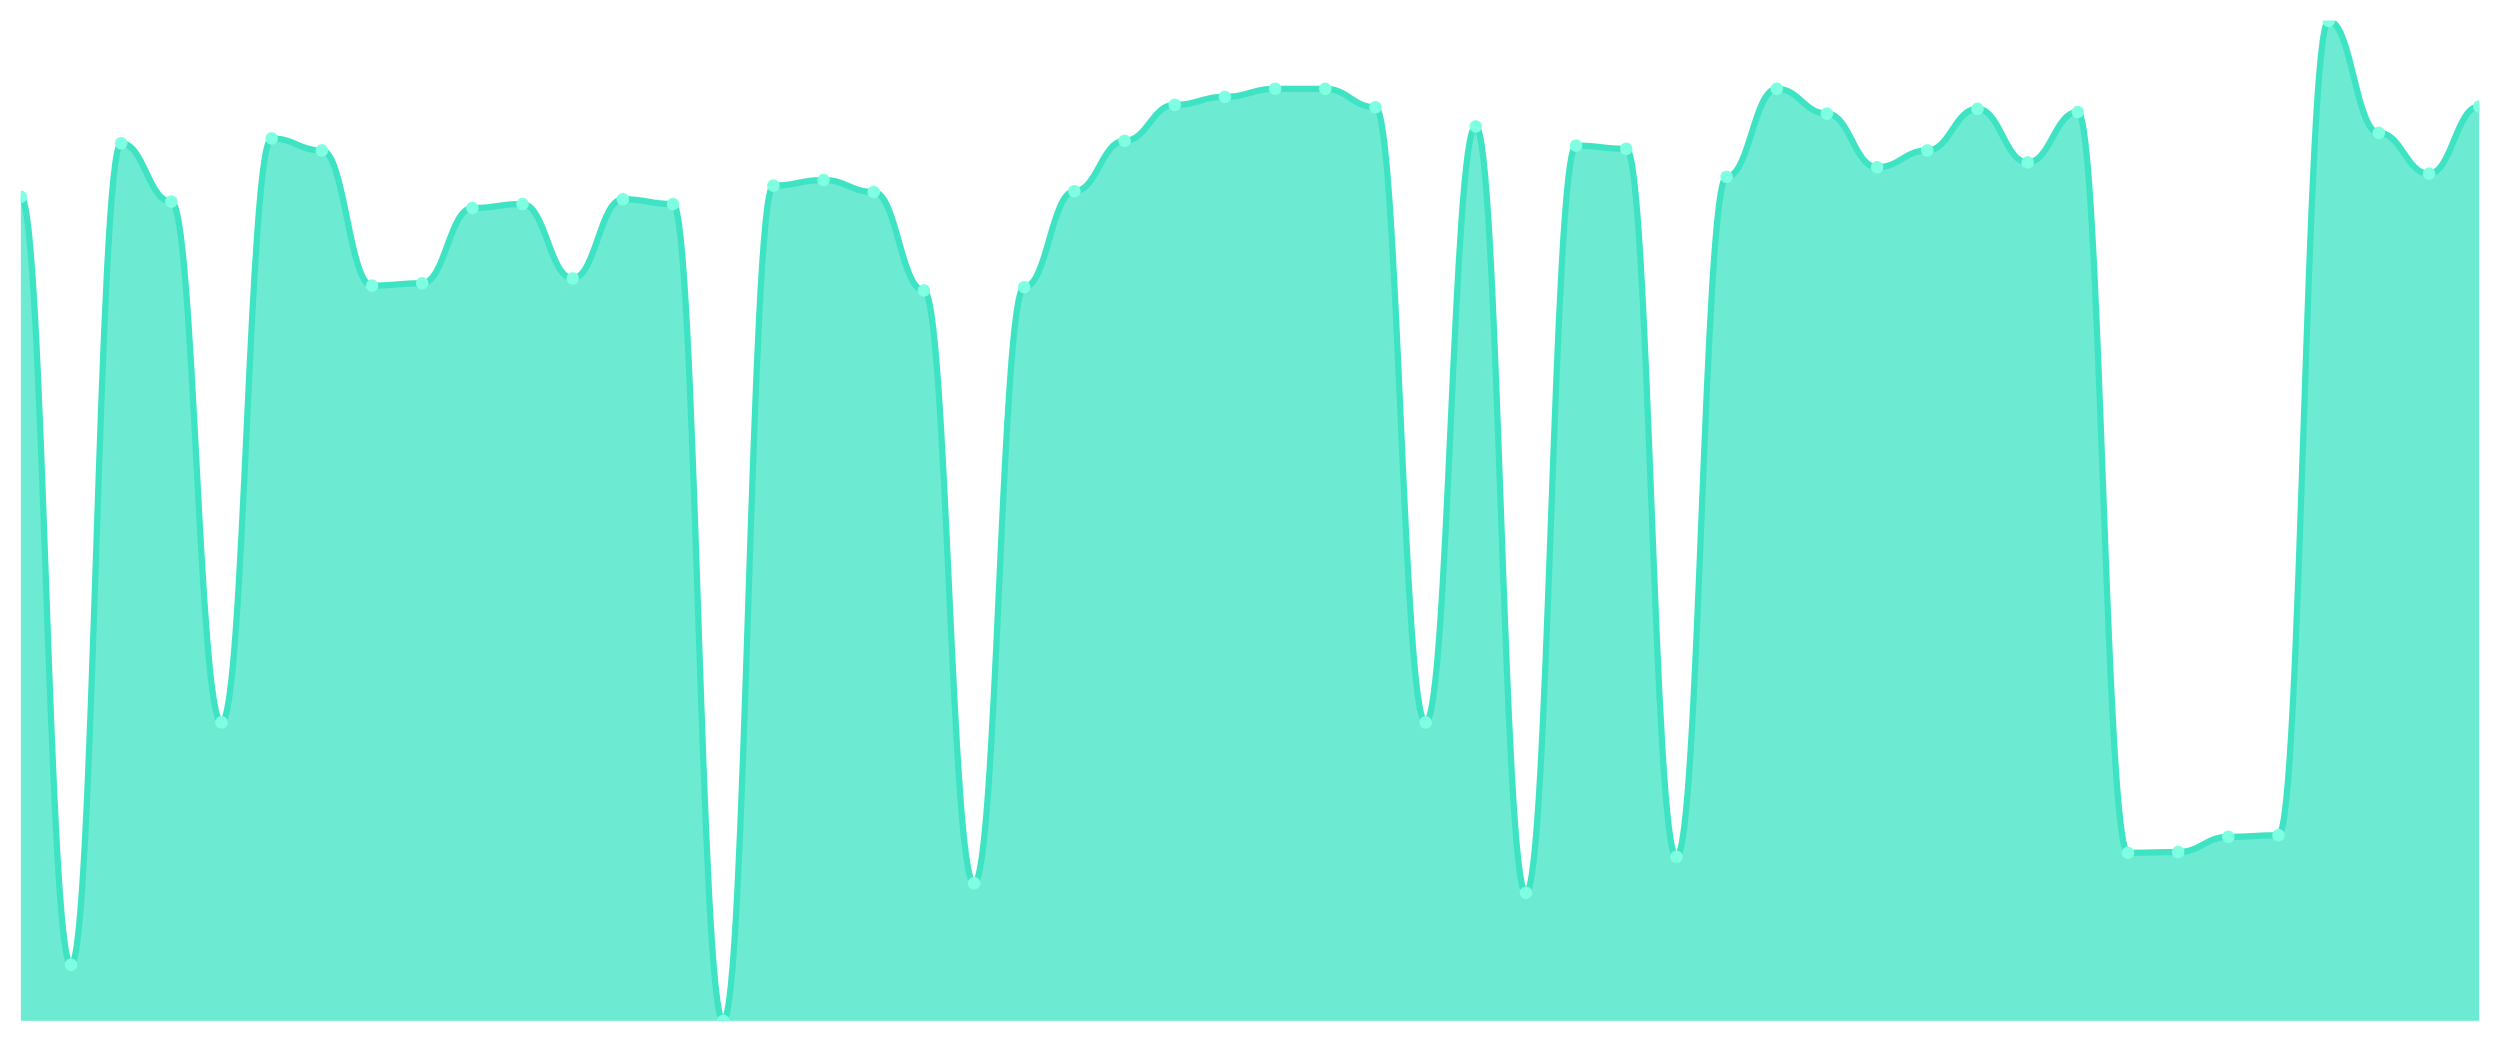
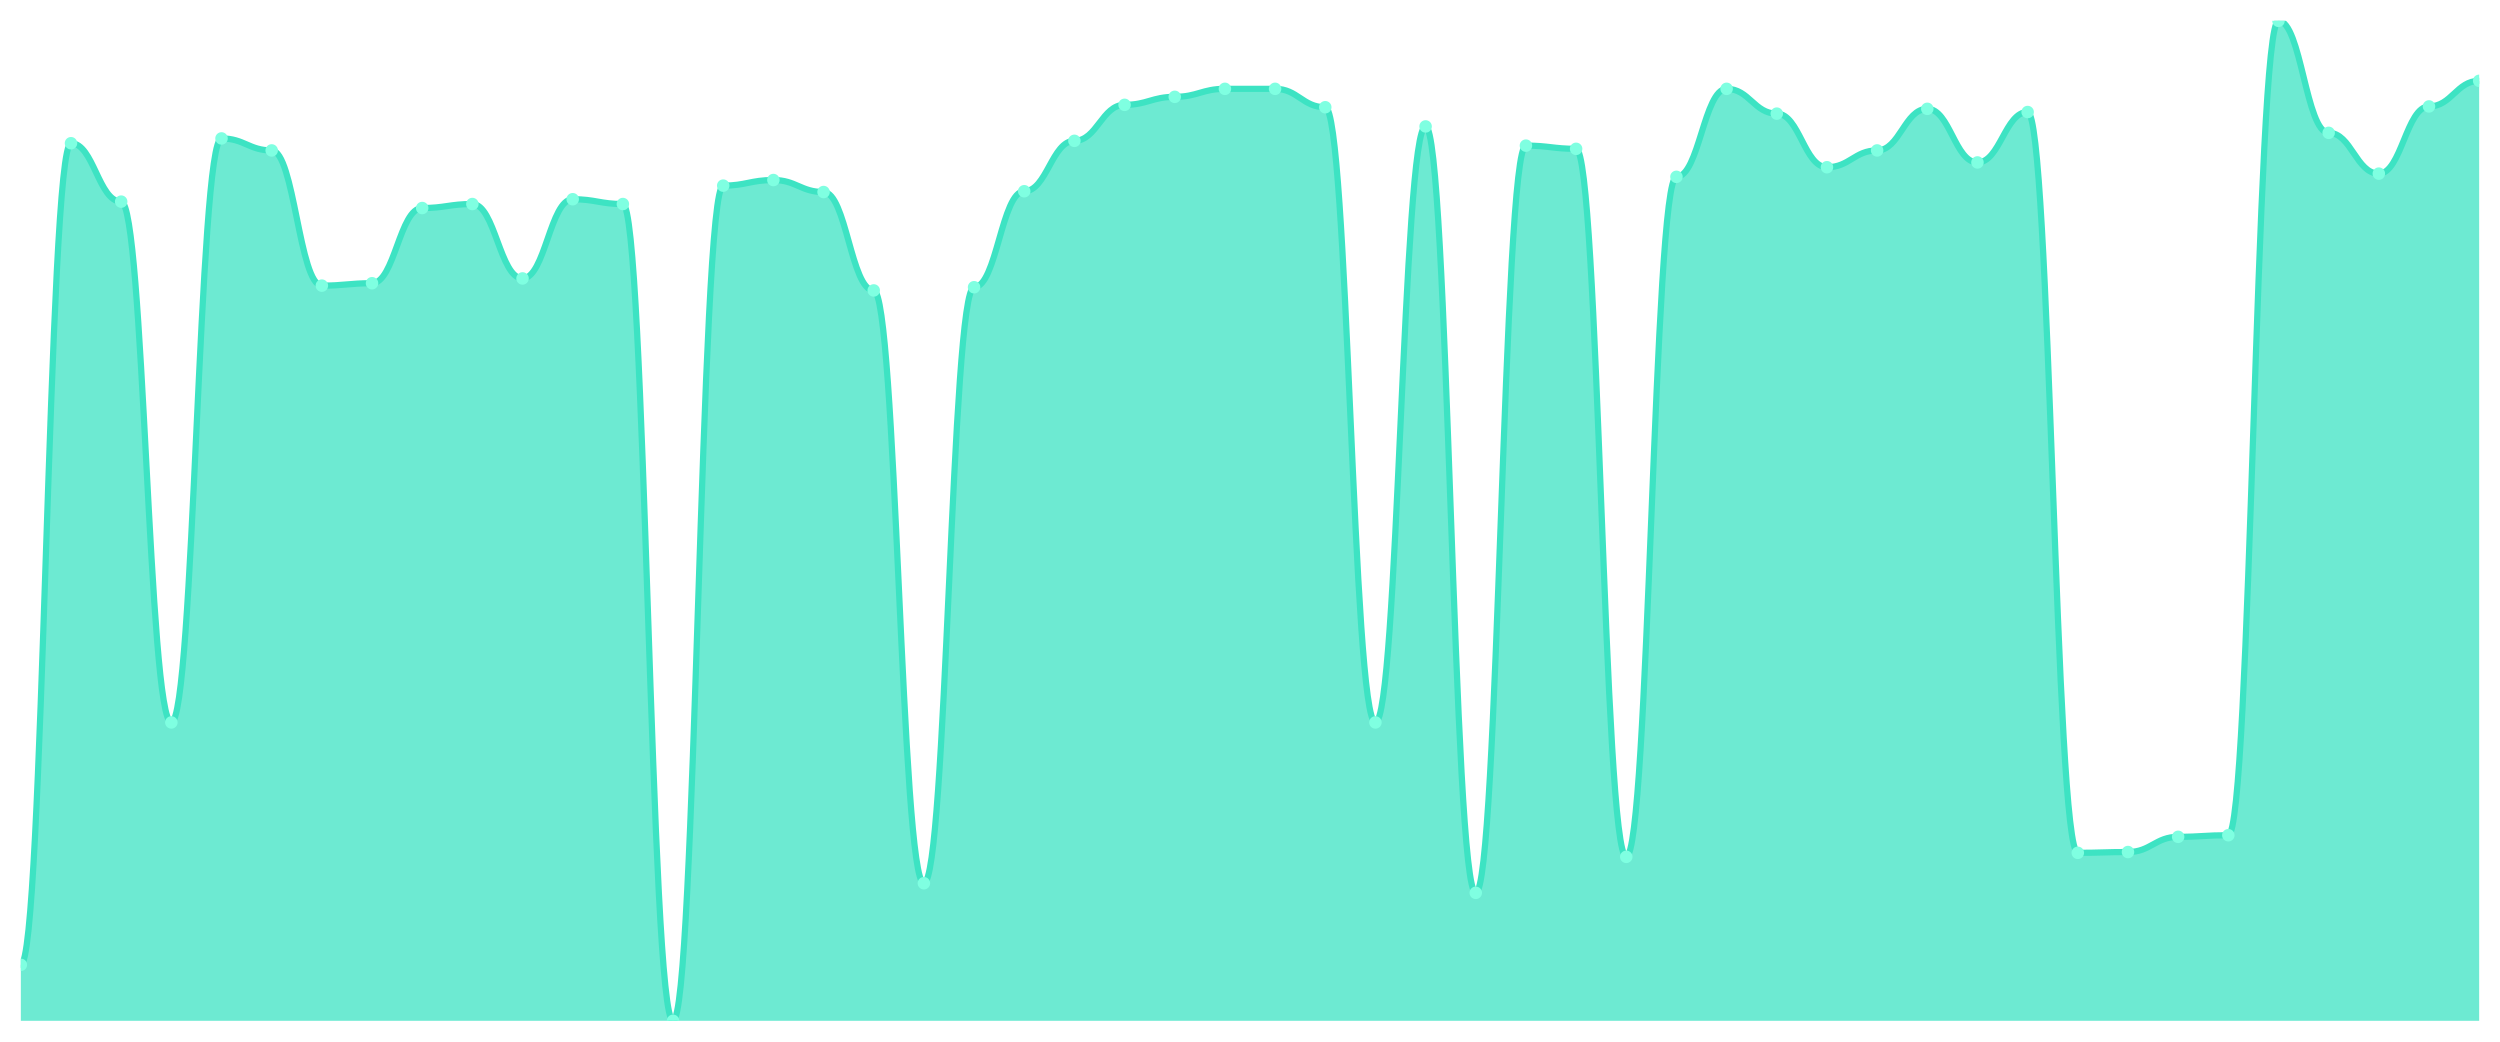
<svg xmlns="http://www.w3.org/2000/svg" viewBox="0 0 1200 500" width="1200" height="500">
  <defs>
    <clipPath id="c">
      <rect x="10" y="10" width="1180" height="480" />
    </clipPath>
  </defs>
  <rect width="1200" height="500" fill="none" />
  <g clip-path="url(#c)">
-     <path d="M 10,490 L 10,94.48 C 20.837,94.48 23.245,463.12 34.082,463.12 C 44.918,463.12 47.327,68.752 58.163,68.752 C 69,68.752 71.408,96.784 82.245,96.784 C 93.082,96.784 95.49,346.768 106.327,346.768 C 117.163,346.768 119.571,66.448 130.408,66.448 C 141.245,66.448 143.653,72.208 154.49,72.208 C 165.327,72.208 167.735,137.104 178.571,137.104 C 189.408,137.104 191.816,135.952 202.653,135.952 C 213.49,135.952 215.898,99.856 226.735,99.856 C 237.571,99.856 239.98,97.936 250.816,97.936 C 261.653,97.936 264.061,133.648 274.898,133.648 C 285.735,133.648 288.143,95.632 298.98,95.632 C 309.816,95.632 312.224,97.936 323.061,97.936 C 333.898,97.936 336.306,490 347.143,490 C 357.98,490 360.388,89.104 371.224,89.104 C 382.061,89.104 384.469,86.416 395.306,86.416 C 406.143,86.416 408.551,92.176 419.388,92.176 C 430.224,92.176 432.633,139.408 443.469,139.408 C 454.306,139.408 456.714,423.952 467.551,423.952 C 478.388,423.952 480.796,137.872 491.633,137.872 C 502.469,137.872 504.878,91.792 515.714,91.792 C 526.551,91.792 528.959,67.6 539.796,67.6 C 550.633,67.6 553.041,50.32 563.878,50.32 C 574.714,50.32 577.122,46.48 587.959,46.48 C 598.796,46.48 601.204,42.64 612.041,42.64 C 622.878,42.64 625.286,42.64 636.122,42.64 C 646.959,42.64 649.367,51.472 660.204,51.472 C 671.041,51.472 673.449,346.768 684.286,346.768 C 695.122,346.768 697.531,60.688 708.367,60.688 C 719.204,60.688 721.612,428.56 732.449,428.56 C 743.286,428.56 745.694,69.904 756.531,69.904 C 767.367,69.904 769.776,71.44 780.612,71.44 C 791.449,71.44 793.857,411.28 804.694,411.28 C 815.531,411.28 817.939,84.88 828.776,84.88 C 839.612,84.88 842.02,42.64 852.857,42.64 C 863.694,42.64 866.102,54.544 876.939,54.544 C 887.776,54.544 890.184,80.272 901.02,80.272 C 911.857,80.272 914.265,72.208 925.102,72.208 C 935.939,72.208 938.347,52.24 949.184,52.24 C 960.02,52.24 962.429,77.968 973.265,77.968 C 984.102,77.968 986.51,53.776 997.347,53.776 C 1008.184,53.776 1010.592,409.36 1021.429,409.36 C 1032.265,409.36 1034.673,408.976 1045.51,408.976 C 1056.347,408.976 1058.755,401.68 1069.592,401.68 C 1080.429,401.68 1082.837,400.912 1093.673,400.912 C 1104.51,400.912 1106.918,10 1117.755,10 C 1128.592,10 1131,63.76 1141.837,63.76 C 1152.673,63.76 1155.082,83.344 1165.918,83.344 C 1176.755,83.344 1179.163,51.088 1190,51.088 L 1190,490 Z" fill="rgba(61,227,195,0.75)" />
-     <path d="M 10,94.48 C 20.837,94.48 23.245,463.12 34.082,463.12 C 44.918,463.12 47.327,68.752 58.163,68.752 C 69,68.752 71.408,96.784 82.245,96.784 C 93.082,96.784 95.49,346.768 106.327,346.768 C 117.163,346.768 119.571,66.448 130.408,66.448 C 141.245,66.448 143.653,72.208 154.49,72.208 C 165.327,72.208 167.735,137.104 178.571,137.104 C 189.408,137.104 191.816,135.952 202.653,135.952 C 213.49,135.952 215.898,99.856 226.735,99.856 C 237.571,99.856 239.98,97.936 250.816,97.936 C 261.653,97.936 264.061,133.648 274.898,133.648 C 285.735,133.648 288.143,95.632 298.98,95.632 C 309.816,95.632 312.224,97.936 323.061,97.936 C 333.898,97.936 336.306,490 347.143,490 C 357.98,490 360.388,89.104 371.224,89.104 C 382.061,89.104 384.469,86.416 395.306,86.416 C 406.143,86.416 408.551,92.176 419.388,92.176 C 430.224,92.176 432.633,139.408 443.469,139.408 C 454.306,139.408 456.714,423.952 467.551,423.952 C 478.388,423.952 480.796,137.872 491.633,137.872 C 502.469,137.872 504.878,91.792 515.714,91.792 C 526.551,91.792 528.959,67.6 539.796,67.6 C 550.633,67.6 553.041,50.32 563.878,50.32 C 574.714,50.32 577.122,46.48 587.959,46.48 C 598.796,46.48 601.204,42.64 612.041,42.64 C 622.878,42.64 625.286,42.64 636.122,42.64 C 646.959,42.64 649.367,51.472 660.204,51.472 C 671.041,51.472 673.449,346.768 684.286,346.768 C 695.122,346.768 697.531,60.688 708.367,60.688 C 719.204,60.688 721.612,428.56 732.449,428.56 C 743.286,428.56 745.694,69.904 756.531,69.904 C 767.367,69.904 769.776,71.44 780.612,71.44 C 791.449,71.44 793.857,411.28 804.694,411.28 C 815.531,411.28 817.939,84.88 828.776,84.88 C 839.612,84.88 842.02,42.64 852.857,42.64 C 863.694,42.64 866.102,54.544 876.939,54.544 C 887.776,54.544 890.184,80.272 901.02,80.272 C 911.857,80.272 914.265,72.208 925.102,72.208 C 935.939,72.208 938.347,52.24 949.184,52.24 C 960.02,52.24 962.429,77.968 973.265,77.968 C 984.102,77.968 986.51,53.776 997.347,53.776 C 1008.184,53.776 1010.592,409.36 1021.429,409.36 C 1032.265,409.36 1034.673,408.976 1045.51,408.976 C 1056.347,408.976 1058.755,401.68 1069.592,401.68 C 1080.429,401.68 1082.837,400.912 1093.673,400.912 C 1104.51,400.912 1106.918,10 1117.755,10 C 1128.592,10 1131,63.76 1141.837,63.76 C 1152.673,63.76 1155.082,83.344 1165.918,83.344 C 1176.755,83.344 1179.163,51.088 1190,51.088" fill="none" stroke="#3de3c3" stroke-width="3" stroke-linecap="round" stroke-linejoin="round" />
-     <circle cx="10" cy="94.48" r="3" fill="#7fffe1" />
-     <circle cx="34.082" cy="463.12" r="3" fill="#7fffe1" />
-     <circle cx="58.163" cy="68.752" r="3" fill="#7fffe1" />
-     <circle cx="82.245" cy="96.784" r="3" fill="#7fffe1" />
-     <circle cx="106.327" cy="346.768" r="3" fill="#7fffe1" />
-     <circle cx="130.408" cy="66.448" r="3" fill="#7fffe1" />
-     <circle cx="154.49" cy="72.208" r="3" fill="#7fffe1" />
-     <circle cx="178.571" cy="137.104" r="3" fill="#7fffe1" />
-     <circle cx="202.653" cy="135.952" r="3" fill="#7fffe1" />
-     <circle cx="226.735" cy="99.856" r="3" fill="#7fffe1" />
-     <circle cx="250.816" cy="97.936" r="3" fill="#7fffe1" />
-     <circle cx="274.898" cy="133.648" r="3" fill="#7fffe1" />
-     <circle cx="298.98" cy="95.632" r="3" fill="#7fffe1" />
-     <circle cx="323.061" cy="97.936" r="3" fill="#7fffe1" />
-     <circle cx="347.143" cy="490" r="3" fill="#7fffe1" />
-     <circle cx="371.224" cy="89.104" r="3" fill="#7fffe1" />
-     <circle cx="395.306" cy="86.416" r="3" fill="#7fffe1" />
-     <circle cx="419.388" cy="92.176" r="3" fill="#7fffe1" />
-     <circle cx="443.469" cy="139.408" r="3" fill="#7fffe1" />
-     <circle cx="467.551" cy="423.952" r="3" fill="#7fffe1" />
-     <circle cx="491.633" cy="137.872" r="3" fill="#7fffe1" />
-     <circle cx="515.714" cy="91.792" r="3" fill="#7fffe1" />
-     <circle cx="539.796" cy="67.6" r="3" fill="#7fffe1" />
-     <circle cx="563.878" cy="50.32" r="3" fill="#7fffe1" />
-     <circle cx="587.959" cy="46.48" r="3" fill="#7fffe1" />
+     <path d="M 10,490 L 10,463.12 C 20.837,463.12 23.245,68.752 34.082,68.752 C 44.918,68.752 47.327,96.784 58.163,96.784 C 69,96.784 71.408,346.768 82.245,346.768 C 93.082,346.768 95.49,66.448 106.327,66.448 C 117.163,66.448 119.571,72.208 130.408,72.208 C 141.245,72.208 143.653,137.104 154.49,137.104 C 165.327,137.104 167.735,135.952 178.571,135.952 C 189.408,135.952 191.816,99.856 202.653,99.856 C 213.49,99.856 215.898,97.936 226.735,97.936 C 237.571,97.936 239.98,133.648 250.816,133.648 C 261.653,133.648 264.061,95.632 274.898,95.632 C 285.735,95.632 288.143,97.936 298.98,97.936 C 309.816,97.936 312.224,490 323.061,490 C 333.898,490 336.306,89.104 347.143,89.104 C 357.98,89.104 360.388,86.416 371.224,86.416 C 382.061,86.416 384.469,92.176 395.306,92.176 C 406.143,92.176 408.551,139.408 419.388,139.408 C 430.224,139.408 432.633,423.952 443.469,423.952 C 454.306,423.952 456.714,137.872 467.551,137.872 C 478.388,137.872 480.796,91.792 491.633,91.792 C 502.469,91.792 504.878,67.6 515.714,67.6 C 526.551,67.6 528.959,50.32 539.796,50.32 C 550.633,50.32 553.041,46.48 563.878,46.48 C 574.714,46.48 577.122,42.64 587.959,42.64 C 598.796,42.64 601.204,42.64 612.041,42.64 C 622.878,42.64 625.286,51.472 636.122,51.472 C 646.959,51.472 649.367,346.768 660.204,346.768 C 671.041,346.768 673.449,60.688 684.286,60.688 C 695.122,60.688 697.531,428.56 708.367,428.56 C 719.204,428.56 721.612,69.904 732.449,69.904 C 743.286,69.904 745.694,71.44 756.531,71.44 C 767.367,71.44 769.776,411.28 780.612,411.28 C 791.449,411.28 793.857,84.88 804.694,84.88 C 815.531,84.88 817.939,42.64 828.776,42.64 C 839.612,42.64 842.02,54.544 852.857,54.544 C 863.694,54.544 866.102,80.272 876.939,80.272 C 887.776,80.272 890.184,72.208 901.02,72.208 C 911.857,72.208 914.265,52.24 925.102,52.24 C 935.939,52.24 938.347,77.968 949.184,77.968 C 960.02,77.968 962.429,53.776 973.265,53.776 C 984.102,53.776 986.51,409.36 997.347,409.36 C 1008.184,409.36 1010.592,408.976 1021.429,408.976 C 1032.265,408.976 1034.673,401.68 1045.51,401.68 C 1056.347,401.68 1058.755,400.912 1069.592,400.912 C 1080.429,400.912 1082.837,10 1093.673,10 C 1104.51,10 1106.918,63.76 1117.755,63.76 C 1128.592,63.76 1131,83.344 1141.837,83.344 C 1152.673,83.344 1155.082,51.088 1165.918,51.088 C 1176.755,51.088 1179.163,38.8 1190,38.8 L 1190,490 Z" fill="rgba(61,227,195,0.75)" />
+     <path d="M 10,463.12 C 20.837,463.12 23.245,68.752 34.082,68.752 C 44.918,68.752 47.327,96.784 58.163,96.784 C 69,96.784 71.408,346.768 82.245,346.768 C 93.082,346.768 95.49,66.448 106.327,66.448 C 117.163,66.448 119.571,72.208 130.408,72.208 C 141.245,72.208 143.653,137.104 154.49,137.104 C 165.327,137.104 167.735,135.952 178.571,135.952 C 189.408,135.952 191.816,99.856 202.653,99.856 C 213.49,99.856 215.898,97.936 226.735,97.936 C 237.571,97.936 239.98,133.648 250.816,133.648 C 261.653,133.648 264.061,95.632 274.898,95.632 C 285.735,95.632 288.143,97.936 298.98,97.936 C 309.816,97.936 312.224,490 323.061,490 C 333.898,490 336.306,89.104 347.143,89.104 C 357.98,89.104 360.388,86.416 371.224,86.416 C 382.061,86.416 384.469,92.176 395.306,92.176 C 406.143,92.176 408.551,139.408 419.388,139.408 C 430.224,139.408 432.633,423.952 443.469,423.952 C 454.306,423.952 456.714,137.872 467.551,137.872 C 478.388,137.872 480.796,91.792 491.633,91.792 C 502.469,91.792 504.878,67.6 515.714,67.6 C 526.551,67.6 528.959,50.32 539.796,50.32 C 550.633,50.32 553.041,46.48 563.878,46.48 C 574.714,46.48 577.122,42.64 587.959,42.64 C 598.796,42.64 601.204,42.64 612.041,42.64 C 622.878,42.64 625.286,51.472 636.122,51.472 C 646.959,51.472 649.367,346.768 660.204,346.768 C 671.041,346.768 673.449,60.688 684.286,60.688 C 695.122,60.688 697.531,428.56 708.367,428.56 C 719.204,428.56 721.612,69.904 732.449,69.904 C 743.286,69.904 745.694,71.44 756.531,71.44 C 767.367,71.44 769.776,411.28 780.612,411.28 C 791.449,411.28 793.857,84.88 804.694,84.88 C 815.531,84.88 817.939,42.64 828.776,42.64 C 839.612,42.64 842.02,54.544 852.857,54.544 C 863.694,54.544 866.102,80.272 876.939,80.272 C 887.776,80.272 890.184,72.208 901.02,72.208 C 911.857,72.208 914.265,52.24 925.102,52.24 C 935.939,52.24 938.347,77.968 949.184,77.968 C 960.02,77.968 962.429,53.776 973.265,53.776 C 984.102,53.776 986.51,409.36 997.347,409.36 C 1008.184,409.36 1010.592,408.976 1021.429,408.976 C 1032.265,408.976 1034.673,401.68 1045.51,401.68 C 1056.347,401.68 1058.755,400.912 1069.592,400.912 C 1080.429,400.912 1082.837,10 1093.673,10 C 1104.51,10 1106.918,63.76 1117.755,63.76 C 1128.592,63.76 1131,83.344 1141.837,83.344 C 1152.673,83.344 1155.082,51.088 1165.918,51.088 C 1176.755,51.088 1179.163,38.8 1190,38.8" fill="none" stroke="#3de3c3" stroke-width="3" stroke-linecap="round" stroke-linejoin="round" />
+     <circle cx="10" cy="463.12" r="3" fill="#7fffe1" />
+     <circle cx="34.082" cy="68.752" r="3" fill="#7fffe1" />
+     <circle cx="58.163" cy="96.784" r="3" fill="#7fffe1" />
+     <circle cx="82.245" cy="346.768" r="3" fill="#7fffe1" />
+     <circle cx="106.327" cy="66.448" r="3" fill="#7fffe1" />
+     <circle cx="130.408" cy="72.208" r="3" fill="#7fffe1" />
+     <circle cx="154.49" cy="137.104" r="3" fill="#7fffe1" />
+     <circle cx="178.571" cy="135.952" r="3" fill="#7fffe1" />
+     <circle cx="202.653" cy="99.856" r="3" fill="#7fffe1" />
+     <circle cx="226.735" cy="97.936" r="3" fill="#7fffe1" />
+     <circle cx="250.816" cy="133.648" r="3" fill="#7fffe1" />
+     <circle cx="274.898" cy="95.632" r="3" fill="#7fffe1" />
+     <circle cx="298.98" cy="97.936" r="3" fill="#7fffe1" />
+     <circle cx="323.061" cy="490" r="3" fill="#7fffe1" />
+     <circle cx="347.143" cy="89.104" r="3" fill="#7fffe1" />
+     <circle cx="371.224" cy="86.416" r="3" fill="#7fffe1" />
+     <circle cx="395.306" cy="92.176" r="3" fill="#7fffe1" />
+     <circle cx="419.388" cy="139.408" r="3" fill="#7fffe1" />
+     <circle cx="443.469" cy="423.952" r="3" fill="#7fffe1" />
+     <circle cx="467.551" cy="137.872" r="3" fill="#7fffe1" />
+     <circle cx="491.633" cy="91.792" r="3" fill="#7fffe1" />
+     <circle cx="515.714" cy="67.6" r="3" fill="#7fffe1" />
+     <circle cx="539.796" cy="50.32" r="3" fill="#7fffe1" />
+     <circle cx="563.878" cy="46.48" r="3" fill="#7fffe1" />
+     <circle cx="587.959" cy="42.64" r="3" fill="#7fffe1" />
    <circle cx="612.041" cy="42.64" r="3" fill="#7fffe1" />
-     <circle cx="636.122" cy="42.64" r="3" fill="#7fffe1" />
-     <circle cx="660.204" cy="51.472" r="3" fill="#7fffe1" />
-     <circle cx="684.286" cy="346.768" r="3" fill="#7fffe1" />
-     <circle cx="708.367" cy="60.688" r="3" fill="#7fffe1" />
-     <circle cx="732.449" cy="428.56" r="3" fill="#7fffe1" />
-     <circle cx="756.531" cy="69.904" r="3" fill="#7fffe1" />
-     <circle cx="780.612" cy="71.44" r="3" fill="#7fffe1" />
-     <circle cx="804.694" cy="411.28" r="3" fill="#7fffe1" />
-     <circle cx="828.776" cy="84.88" r="3" fill="#7fffe1" />
-     <circle cx="852.857" cy="42.64" r="3" fill="#7fffe1" />
-     <circle cx="876.939" cy="54.544" r="3" fill="#7fffe1" />
-     <circle cx="901.02" cy="80.272" r="3" fill="#7fffe1" />
-     <circle cx="925.102" cy="72.208" r="3" fill="#7fffe1" />
-     <circle cx="949.184" cy="52.24" r="3" fill="#7fffe1" />
-     <circle cx="973.265" cy="77.968" r="3" fill="#7fffe1" />
-     <circle cx="997.347" cy="53.776" r="3" fill="#7fffe1" />
-     <circle cx="1021.429" cy="409.36" r="3" fill="#7fffe1" />
-     <circle cx="1045.51" cy="408.976" r="3" fill="#7fffe1" />
-     <circle cx="1069.592" cy="401.68" r="3" fill="#7fffe1" />
-     <circle cx="1093.673" cy="400.912" r="3" fill="#7fffe1" />
-     <circle cx="1117.755" cy="10" r="3" fill="#7fffe1" />
-     <circle cx="1141.837" cy="63.76" r="3" fill="#7fffe1" />
-     <circle cx="1165.918" cy="83.344" r="3" fill="#7fffe1" />
-     <circle cx="1190" cy="51.088" r="3" fill="#7fffe1" />
+     <circle cx="636.122" cy="51.472" r="3" fill="#7fffe1" />
+     <circle cx="660.204" cy="346.768" r="3" fill="#7fffe1" />
+     <circle cx="684.286" cy="60.688" r="3" fill="#7fffe1" />
+     <circle cx="708.367" cy="428.56" r="3" fill="#7fffe1" />
+     <circle cx="732.449" cy="69.904" r="3" fill="#7fffe1" />
+     <circle cx="756.531" cy="71.44" r="3" fill="#7fffe1" />
+     <circle cx="780.612" cy="411.28" r="3" fill="#7fffe1" />
+     <circle cx="804.694" cy="84.88" r="3" fill="#7fffe1" />
+     <circle cx="828.776" cy="42.64" r="3" fill="#7fffe1" />
+     <circle cx="852.857" cy="54.544" r="3" fill="#7fffe1" />
+     <circle cx="876.939" cy="80.272" r="3" fill="#7fffe1" />
+     <circle cx="901.02" cy="72.208" r="3" fill="#7fffe1" />
+     <circle cx="925.102" cy="52.24" r="3" fill="#7fffe1" />
+     <circle cx="949.184" cy="77.968" r="3" fill="#7fffe1" />
+     <circle cx="973.265" cy="53.776" r="3" fill="#7fffe1" />
+     <circle cx="997.347" cy="409.36" r="3" fill="#7fffe1" />
+     <circle cx="1021.429" cy="408.976" r="3" fill="#7fffe1" />
+     <circle cx="1045.51" cy="401.68" r="3" fill="#7fffe1" />
+     <circle cx="1069.592" cy="400.912" r="3" fill="#7fffe1" />
+     <circle cx="1093.673" cy="10" r="3" fill="#7fffe1" />
+     <circle cx="1117.755" cy="63.76" r="3" fill="#7fffe1" />
+     <circle cx="1141.837" cy="83.344" r="3" fill="#7fffe1" />
+     <circle cx="1165.918" cy="51.088" r="3" fill="#7fffe1" />
+     <circle cx="1190" cy="38.8" r="3" fill="#7fffe1" />
  </g>
</svg>
